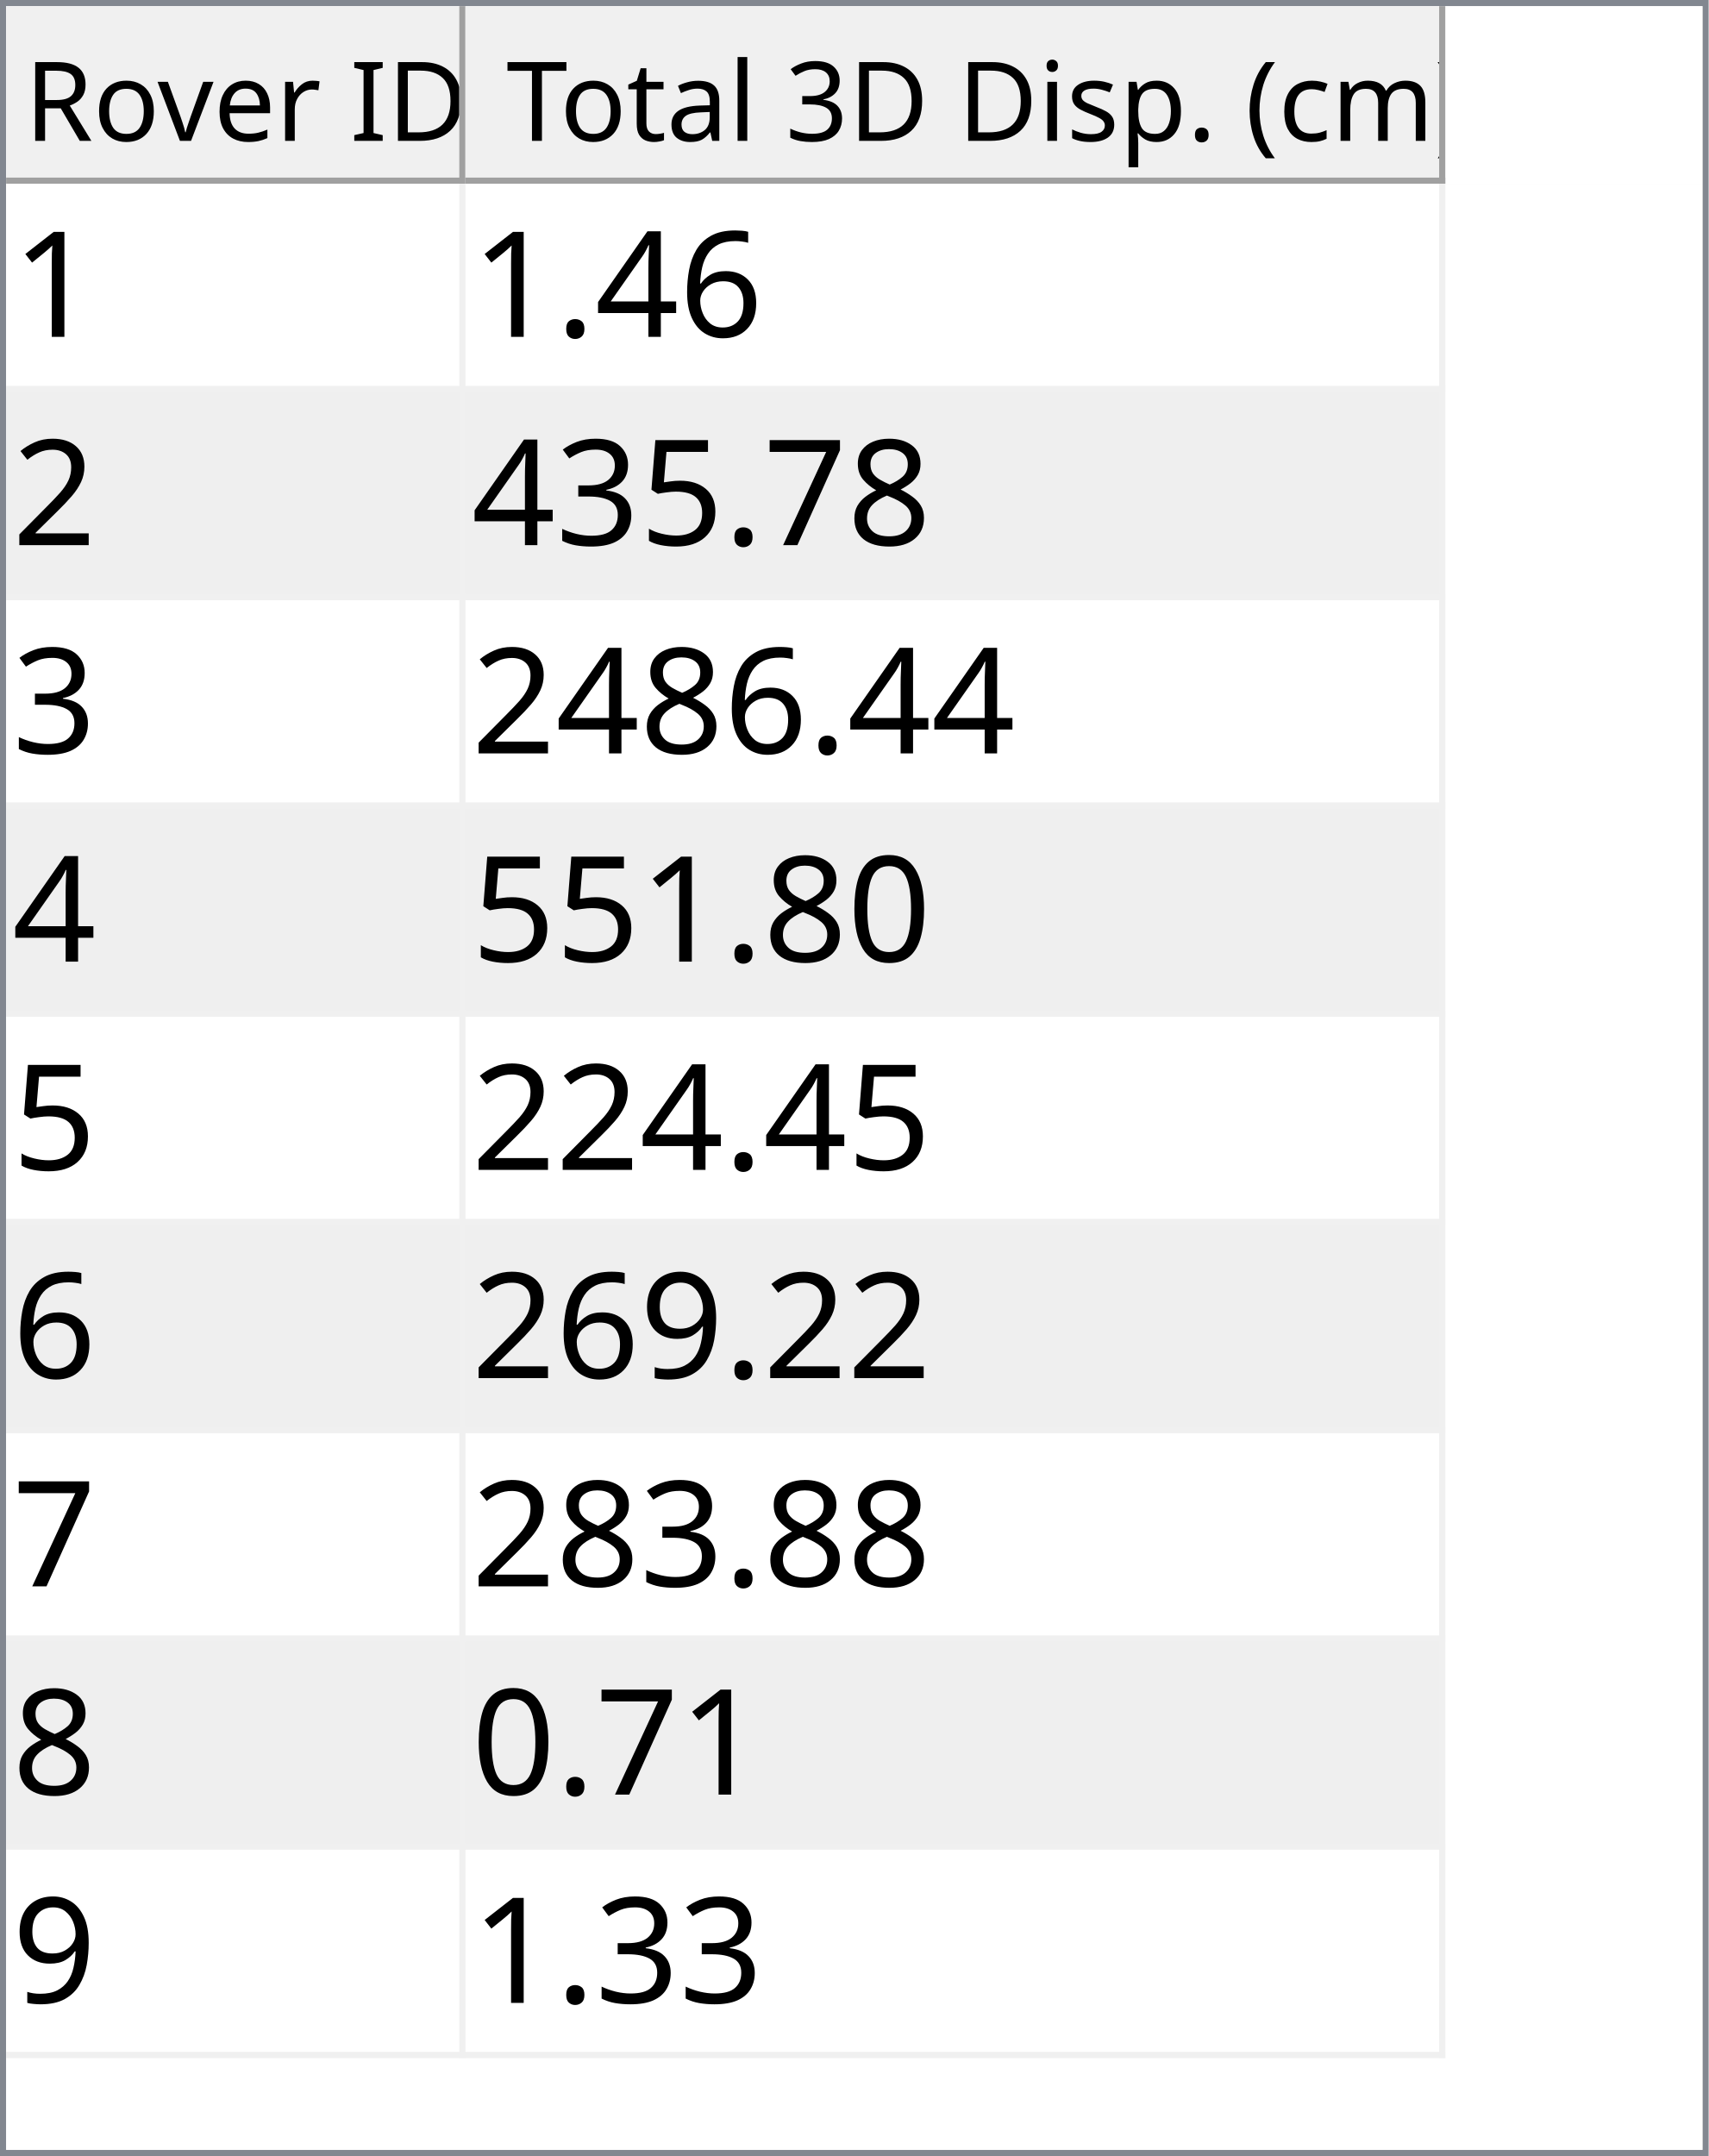
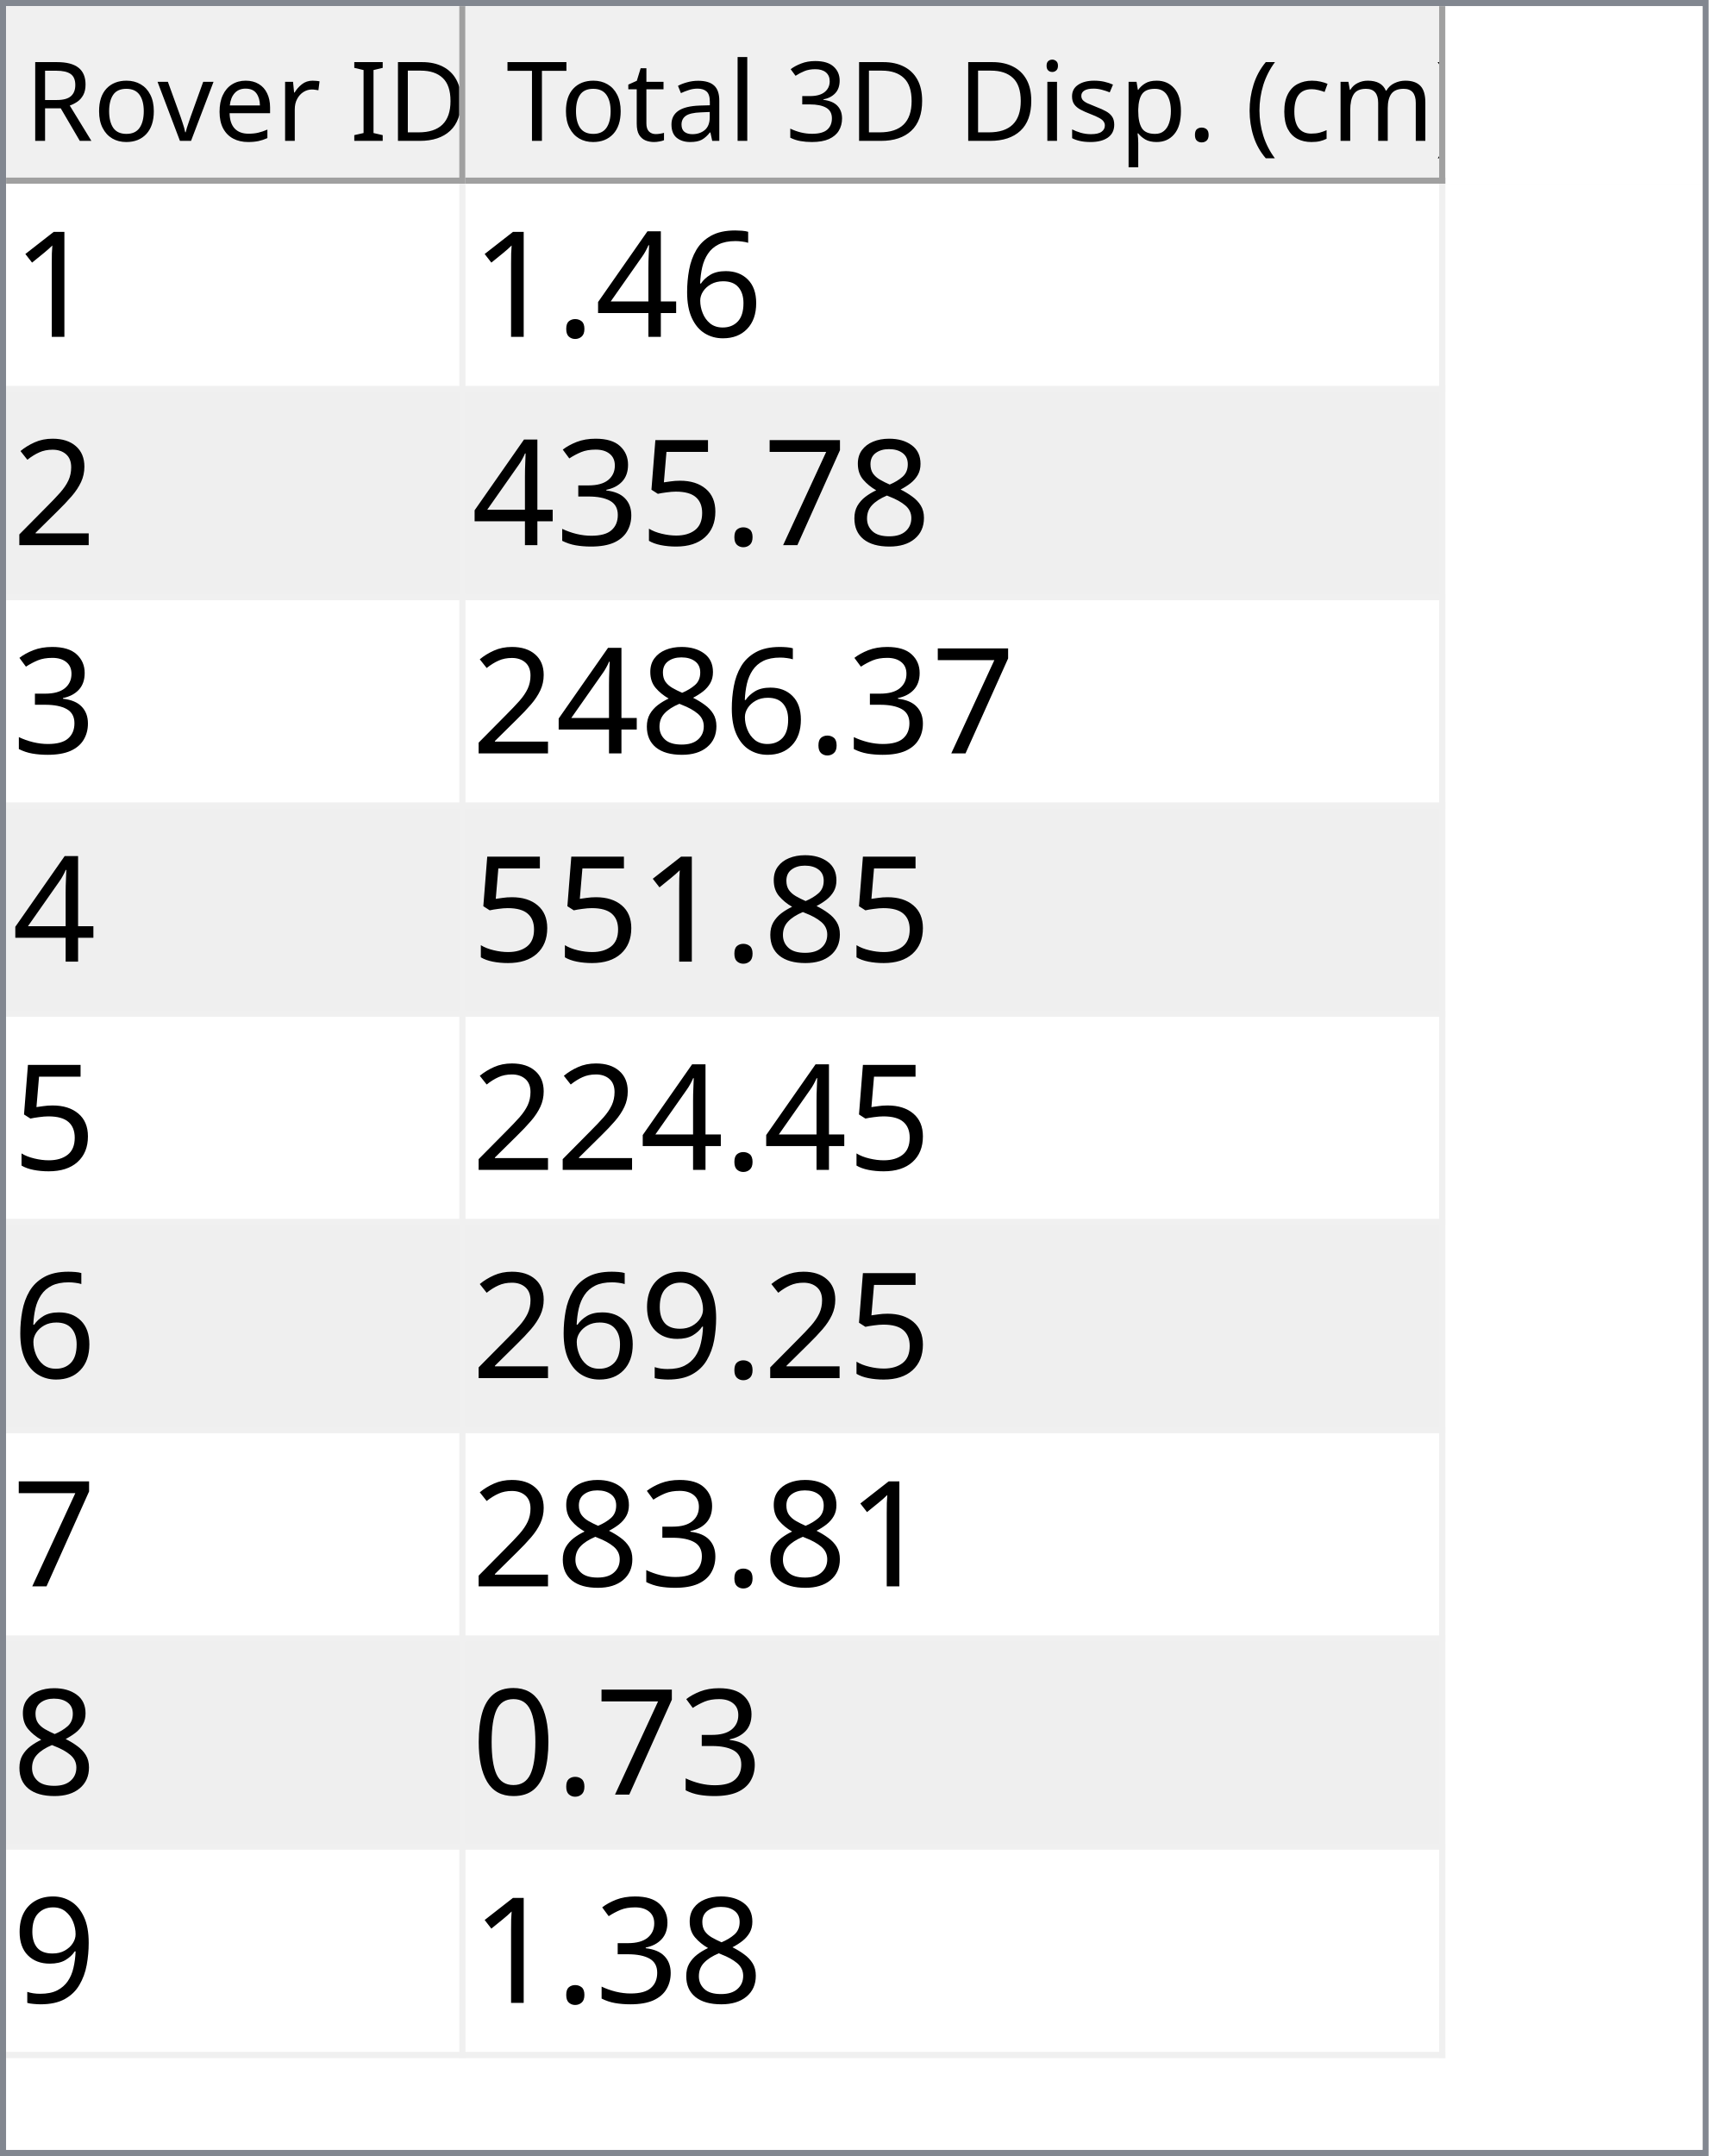
<svg xmlns="http://www.w3.org/2000/svg" style="fill-opacity:1; color-rendering:auto; color-interpolation:auto; text-rendering:auto; stroke:black; stroke-linecap:square; stroke-miterlimit:10; shape-rendering:auto; stroke-opacity:1; fill:black; stroke-dasharray:none; font-weight:normal; stroke-width:1; font-family:'Dialog'; font-style:normal; stroke-linejoin:miter; font-size:12px; stroke-dashoffset:0; image-rendering:auto;" width="279" height="352">
  <defs id="genericDefs" />
  <g>
    <defs id="defs1">
      <clipPath clipPathUnits="userSpaceOnUse" id="clipPath1">
        <path d="M0 0 L279 0 L279 352 L0 352 L0 0 Z" />
      </clipPath>
      <clipPath clipPathUnits="userSpaceOnUse" id="clipPath2">
        <path d="M0 0 L0 352 L279 352 L279 0 Z" />
      </clipPath>
      <clipPath clipPathUnits="userSpaceOnUse" id="clipPath3">
        <path d="M0 0 L0 29 L277 29 L277 0 Z" />
      </clipPath>
      <clipPath clipPathUnits="userSpaceOnUse" id="clipPath4">
        <path d="M0 0 L0 29 L75 29 L75 0 Z" />
      </clipPath>
      <clipPath clipPathUnits="userSpaceOnUse" id="clipPath5">
        <path d="M1 1 L1 28 L74 28 L74 1 Z" />
      </clipPath>
      <clipPath clipPathUnits="userSpaceOnUse" id="clipPath6">
        <path d="M0 0 L0 27 L73 27 L73 0 Z" />
      </clipPath>
      <clipPath clipPathUnits="userSpaceOnUse" id="clipPath7">
        <path d="M-0.5 -0.5 L-0.5 28.5 L74.5 28.5 L74.5 -0.5 Z" />
      </clipPath>
      <clipPath clipPathUnits="userSpaceOnUse" id="clipPath8">
        <path d="M0 0 L0 29 L160 29 L160 0 Z" />
      </clipPath>
      <clipPath clipPathUnits="userSpaceOnUse" id="clipPath9">
        <path d="M1 1 L1 28 L159 28 L159 1 Z" />
      </clipPath>
      <clipPath clipPathUnits="userSpaceOnUse" id="clipPath10">
        <path d="M0 0 L0 27 L158 27 L158 0 Z" />
      </clipPath>
      <clipPath clipPathUnits="userSpaceOnUse" id="clipPath11">
        <path d="M-0.5 -0.5 L-0.5 28.5 L159.5 28.5 L159.5 -0.5 Z" />
      </clipPath>
      <clipPath clipPathUnits="userSpaceOnUse" id="clipPath12">
        <path d="M0 0 L0 321 L277 321 L277 0 Z" />
      </clipPath>
      <clipPath clipPathUnits="userSpaceOnUse" id="clipPath13">
        <path d="M0 0 L0 306 L235 306 L235 0 Z" />
      </clipPath>
      <clipPath clipPathUnits="userSpaceOnUse" id="clipPath14">
        <path d="M-0.5 -0.5 L-0.5 305.5 L234.5 305.5 L234.5 -0.5 Z" />
      </clipPath>
      <clipPath clipPathUnits="userSpaceOnUse" id="clipPath15">
        <path d="M0 0 L0 33 L74 33 L74 0 Z" />
      </clipPath>
      <clipPath clipPathUnits="userSpaceOnUse" id="clipPath16">
        <path d="M0 0 L0 33 L159 33 L159 0 Z" />
      </clipPath>
      <font horiz-adv-x="64.551" id="font1">
        <font-face ascent="107.91" descent="25.098" units-per-em="100" style="font-style:normal; font-family:Segoe UI; font-weight:normal;" />
        <missing-glyph horiz-adv-x="64.551" d="M8.109 0 L8.109 68.266 L56.453 68.266 L56.453 0 L8.109 0 ZM15.328 7.234 L49.219 7.234 L49.219 61.031 L15.328 61.031 L15.328 7.234 Z" />
        <glyph unicode="D" horiz-adv-x="70.117" d="M9.188 0 L9.188 70.016 L28.516 70.016 Q65.531 70.016 65.531 35.891 Q65.531 19.672 55.25 9.836 Q44.969 0 27.734 0 L9.188 0 ZM17.391 62.594 L17.391 7.422 L27.828 7.422 Q41.609 7.422 49.273 14.797 Q56.938 22.172 56.938 35.688 Q56.938 62.594 28.328 62.594 L17.391 62.594 Z" />
        <glyph unicode="I" horiz-adv-x="26.611" d="M17.391 0 L9.188 0 L9.188 70.016 L17.391 70.016 L17.391 0 Z" />
        <glyph unicode=" " horiz-adv-x="27.393" d="" />
        <glyph unicode="r" horiz-adv-x="34.766" d="M34.188 41.891 Q32.078 43.5 28.125 43.5 Q23 43.5 19.555 38.672 Q16.109 33.844 16.109 25.484 L16.109 0 L8.109 0 L8.109 50 L16.109 50 L16.109 39.703 L16.312 39.703 Q18.016 44.969 21.531 47.922 Q25.047 50.875 29.391 50.875 Q32.516 50.875 34.188 50.203 L34.188 41.891 Z" />
        <glyph unicode="e" horiz-adv-x="52.295" d="M48.297 23 L12.984 23 Q13.188 14.656 17.484 10.109 Q21.781 5.562 29.297 5.562 Q37.75 5.562 44.828 11.141 L44.828 3.609 Q38.234 -1.172 27.391 -1.172 Q16.797 -1.172 10.742 5.641 Q4.688 12.453 4.688 24.812 Q4.688 36.469 11.305 43.82 Q17.922 51.172 27.734 51.172 Q37.547 51.172 42.922 44.828 Q48.297 38.484 48.297 27.203 L48.297 23 ZM40.094 29.781 Q40.047 36.719 36.75 40.578 Q33.453 44.438 27.594 44.438 Q21.922 44.438 17.969 40.383 Q14.016 36.328 13.094 29.781 L40.094 29.781 Z" />
        <glyph unicode="v" horiz-adv-x="47.9" d="M47.406 50 L27.484 0 L19.625 0 L0.688 50 L9.469 50 L22.172 13.672 Q23.578 9.672 23.922 6.688 L24.125 6.688 Q24.609 10.453 25.688 13.484 L38.969 50 L47.406 50 Z" />
        <glyph unicode="o" horiz-adv-x="58.594" d="M29 -1.172 Q17.922 -1.172 11.305 5.836 Q4.688 12.844 4.688 24.422 Q4.688 37.016 11.57 44.094 Q18.453 51.172 30.172 51.172 Q41.359 51.172 47.633 44.289 Q53.906 37.406 53.906 25.203 Q53.906 13.234 47.141 6.031 Q40.375 -1.172 29 -1.172 ZM29.594 44.438 Q21.875 44.438 17.383 39.188 Q12.891 33.938 12.891 24.703 Q12.891 15.828 17.43 10.695 Q21.969 5.562 29.594 5.562 Q37.359 5.562 41.531 10.594 Q45.703 15.625 45.703 24.906 Q45.703 34.281 41.531 39.359 Q37.359 44.438 29.594 44.438 Z" />
        <glyph unicode="R" horiz-adv-x="59.814" d="M59.375 0 L49.609 0 L37.891 19.625 Q36.281 22.359 34.766 24.289 Q33.25 26.219 31.664 27.438 Q30.078 28.656 28.25 29.219 Q26.422 29.781 24.125 29.781 L17.391 29.781 L17.391 0 L9.188 0 L9.188 70.016 L30.078 70.016 Q34.672 70.016 38.555 68.867 Q42.438 67.719 45.289 65.375 Q48.141 63.031 49.758 59.547 Q51.375 56.062 51.375 51.375 Q51.375 47.703 50.273 44.656 Q49.172 41.609 47.148 39.211 Q45.125 36.812 42.266 35.133 Q39.406 33.453 35.844 32.516 L35.844 32.328 Q37.594 31.547 38.891 30.547 Q40.188 29.547 41.359 28.18 Q42.531 26.812 43.68 25.078 Q44.828 23.344 46.234 21.047 L59.375 0 ZM17.391 62.594 L17.391 37.203 L28.516 37.203 Q31.594 37.203 34.203 38.133 Q36.812 39.062 38.719 40.797 Q40.625 42.531 41.703 45.047 Q42.781 47.562 42.781 50.688 Q42.781 56.297 39.141 59.445 Q35.5 62.594 28.609 62.594 L17.391 62.594 Z" />
        <glyph unicode=")" horiz-adv-x="30.176" d="M8.297 -15.922 L1.172 -15.922 Q16.406 2.344 16.406 26.812 Q16.406 51.469 1.078 70.016 L8.297 70.016 Q23.531 52.156 23.531 26.703 Q23.531 1.375 8.297 -15.922 Z" />
        <glyph unicode="m" horiz-adv-x="86.133" d="M79.109 0 L71.094 0 L71.094 28.719 Q71.094 37.016 68.531 40.727 Q65.969 44.438 59.906 44.438 Q54.781 44.438 51.195 39.75 Q47.609 35.062 47.609 28.516 L47.609 0 L39.594 0 L39.594 29.688 Q39.594 44.438 28.219 44.438 Q22.953 44.438 19.531 40.016 Q16.109 35.594 16.109 28.516 L16.109 0 L8.109 0 L8.109 50 L16.109 50 L16.109 42.094 L16.312 42.094 Q21.625 51.172 31.844 51.172 Q36.969 51.172 40.773 48.312 Q44.578 45.453 46 40.828 Q51.562 51.172 62.594 51.172 Q79.109 51.172 79.109 30.812 L79.109 0 Z" />
        <glyph unicode="c" horiz-adv-x="46.191" d="M42.188 2.297 Q36.422 -1.172 28.516 -1.172 Q17.828 -1.172 11.258 5.789 Q4.688 12.75 4.688 23.828 Q4.688 36.188 11.766 43.68 Q18.844 51.172 30.672 51.172 Q37.25 51.172 42.281 48.734 L42.281 40.531 Q36.719 44.438 30.375 44.438 Q22.703 44.438 17.797 38.945 Q12.891 33.453 12.891 24.516 Q12.891 15.719 17.508 10.641 Q22.125 5.562 29.891 5.562 Q36.422 5.562 42.188 9.906 L42.188 2.297 Z" />
        <glyph unicode="(" horiz-adv-x="30.176" d="M29.109 -15.922 L21.969 -15.922 Q6.844 1.375 6.844 26.703 Q6.844 52.156 21.969 70.016 L29.203 70.016 Q13.875 51.469 13.875 26.812 Q13.875 2.344 29.109 -15.922 Z" />
        <glyph unicode="." horiz-adv-x="21.68" d="M10.891 -1.078 Q8.641 -1.078 7.055 0.539 Q5.469 2.156 5.469 4.391 Q5.469 6.641 7.055 8.273 Q8.641 9.906 10.891 9.906 Q13.188 9.906 14.797 8.273 Q16.406 6.641 16.406 4.391 Q16.406 2.156 14.797 0.539 Q13.188 -1.078 10.891 -1.078 Z" />
        <glyph unicode="p" horiz-adv-x="58.789" d="M16.312 7.234 L16.109 7.234 L16.109 -23 L8.109 -23 L8.109 50 L16.109 50 L16.109 41.219 L16.312 41.219 Q22.219 51.172 33.594 51.172 Q43.266 51.172 48.688 44.461 Q54.109 37.75 54.109 26.469 Q54.109 13.922 48 6.375 Q41.891 -1.172 31.297 -1.172 Q21.578 -1.172 16.312 7.234 ZM16.109 27.391 L16.109 20.406 Q16.109 14.203 20.141 9.883 Q24.172 5.562 30.375 5.562 Q37.641 5.562 41.773 11.133 Q45.906 16.703 45.906 26.609 Q45.906 34.969 42.047 39.703 Q38.188 44.438 31.594 44.438 Q24.609 44.438 20.359 39.578 Q16.109 34.719 16.109 27.391 Z" />
        <glyph unicode="s" horiz-adv-x="42.432" d="M5.078 1.812 L5.078 10.406 Q11.625 5.562 19.484 5.562 Q30.031 5.562 30.031 12.594 Q30.031 14.594 29.125 15.992 Q28.219 17.391 26.68 18.461 Q25.141 19.531 23.07 20.383 Q21 21.234 18.609 22.172 Q15.281 23.484 12.766 24.828 Q10.25 26.172 8.57 27.859 Q6.891 29.547 6.031 31.695 Q5.172 33.844 5.172 36.719 Q5.172 40.234 6.789 42.945 Q8.406 45.656 11.086 47.484 Q13.766 49.312 17.211 50.242 Q20.656 51.172 24.312 51.172 Q30.812 51.172 35.938 48.922 L35.938 40.828 Q30.422 44.438 23.25 44.438 Q21 44.438 19.195 43.922 Q17.391 43.406 16.094 42.477 Q14.797 41.547 14.086 40.258 Q13.375 38.969 13.375 37.406 Q13.375 35.453 14.086 34.133 Q14.797 32.812 16.164 31.789 Q17.531 30.766 19.484 29.938 Q21.438 29.109 23.922 28.125 Q27.25 26.859 29.883 25.516 Q32.516 24.172 34.375 22.484 Q36.234 20.797 37.234 18.602 Q38.234 16.406 38.234 13.375 Q38.234 9.672 36.602 6.938 Q34.969 4.203 32.234 2.398 Q29.5 0.594 25.93 -0.289 Q22.359 -1.172 18.453 -1.172 Q10.75 -1.172 5.078 1.812 Z" />
        <glyph unicode="i" horiz-adv-x="24.219" d="M12.203 62.703 Q10.062 62.703 8.547 64.164 Q7.031 65.625 7.031 67.875 Q7.031 70.125 8.547 71.609 Q10.062 73.094 12.203 73.094 Q14.406 73.094 15.945 71.609 Q17.484 70.125 17.484 67.875 Q17.484 65.719 15.945 64.211 Q14.406 62.703 12.203 62.703 ZM16.109 0 L8.109 0 L8.109 50 L16.109 50 L16.109 0 Z" />
        <glyph unicode="3" horiz-adv-x="53.906" d="M46.531 19.828 Q46.531 15.094 44.75 11.211 Q42.969 7.328 39.719 4.57 Q36.469 1.812 31.93 0.297 Q27.391 -1.219 21.922 -1.219 Q11.922 -1.219 6 2.594 L6 11.188 Q13.094 5.609 22.219 5.609 Q25.875 5.609 28.828 6.539 Q31.781 7.469 33.906 9.227 Q36.031 10.984 37.18 13.477 Q38.328 15.969 38.328 19.094 Q38.328 32.812 18.797 32.812 L12.984 32.812 L12.984 39.594 L18.5 39.594 Q35.797 39.594 35.797 52.484 Q35.797 64.406 22.609 64.406 Q15.188 64.406 8.688 59.422 L8.688 67.188 Q15.375 71.188 24.609 71.188 Q29 71.188 32.57 69.969 Q36.141 68.75 38.68 66.555 Q41.219 64.359 42.609 61.281 Q44 58.203 44 54.5 Q44 40.672 30.031 36.719 L30.031 36.531 Q33.594 36.141 36.625 34.797 Q39.656 33.453 41.852 31.305 Q44.047 29.156 45.289 26.25 Q46.531 23.344 46.531 19.828 Z" />
        <glyph unicode="l" horiz-adv-x="24.219" d="M16.109 0 L8.109 0 L8.109 74.031 L16.109 74.031 L16.109 0 Z" />
        <glyph unicode="a" horiz-adv-x="50.879" d="M43.891 0 L35.891 0 L35.891 7.812 L35.688 7.812 Q30.469 -1.172 20.312 -1.172 Q12.844 -1.172 8.617 2.781 Q4.391 6.734 4.391 13.281 Q4.391 27.297 20.906 29.594 L35.891 31.688 Q35.891 44.438 25.594 44.438 Q16.547 44.438 9.281 38.281 L9.281 46.484 Q16.656 51.172 26.266 51.172 Q43.891 51.172 43.891 32.516 L43.891 0 ZM35.891 25.297 L23.828 23.641 Q18.266 22.859 15.43 20.875 Q12.594 18.891 12.594 13.875 Q12.594 10.203 15.211 7.883 Q17.828 5.562 22.172 5.562 Q28.125 5.562 32.008 9.742 Q35.891 13.922 35.891 20.312 L35.891 25.297 Z" />
        <glyph unicode="t" horiz-adv-x="33.887" d="M31.297 0.484 Q28.469 -1.078 23.828 -1.078 Q10.688 -1.078 10.688 13.578 L10.688 43.172 L2.094 43.172 L2.094 50 L10.688 50 L10.688 62.203 L18.703 64.797 L18.703 50 L31.297 50 L31.297 43.172 L18.703 43.172 L18.703 14.984 Q18.703 9.969 20.414 7.82 Q22.125 5.672 26.078 5.672 Q29.109 5.672 31.297 7.328 L31.297 0.484 Z" />
        <glyph unicode="T" horiz-adv-x="52.393" d="M50.594 62.594 L30.375 62.594 L30.375 0 L22.172 0 L22.172 62.594 L2 62.594 L2 70.016 L50.594 70.016 L50.594 62.594 Z" />
      </font>
      <font horiz-adv-x="75.0" id="font2">
        <font-face ascent="100.537" descent="21.973" units-per-em="100" style="font-style:normal; font-family:sans-serif; font-weight:normal;" />
        <missing-glyph horiz-adv-x="75.0" d="M12.5 0 L12.5 62.5 L62.5 62.5 L62.5 0 L12.5 0 ZM14.062 1.562 L60.938 1.562 L60.938 60.938 L14.062 60.938 L14.062 1.562 Z" />
        <glyph unicode="1" horiz-adv-x="55.615" d="M37.25 0 L28.469 0 L28.469 56 Q25.297 52.984 20.141 49.953 Q14.984 46.922 10.891 45.406 L10.891 53.906 Q18.266 57.375 23.781 62.305 Q29.297 67.234 31.594 71.875 L37.25 71.875 L37.25 0 Z" />
        <glyph unicode="6" horiz-adv-x="55.615" d="M49.75 54.047 L41.016 53.375 Q39.844 58.547 37.703 60.891 Q34.125 64.656 28.906 64.656 Q24.703 64.656 21.531 62.312 Q17.391 59.281 14.992 53.469 Q12.594 47.656 12.5 36.922 Q15.672 41.75 20.266 44.094 Q24.859 46.438 29.891 46.438 Q38.672 46.438 44.852 39.969 Q51.031 33.5 51.031 23.25 Q51.031 16.5 48.125 10.719 Q45.219 4.938 40.141 1.859 Q35.062 -1.219 28.609 -1.219 Q17.625 -1.219 10.695 6.859 Q3.766 14.938 3.766 33.5 Q3.766 54.25 11.422 63.672 Q18.109 71.875 29.438 71.875 Q37.891 71.875 43.289 67.141 Q48.688 62.406 49.75 54.047 ZM13.875 23.188 Q13.875 18.656 15.797 14.508 Q17.719 10.359 21.188 8.18 Q24.656 6 28.469 6 Q34.031 6 38.039 10.492 Q42.047 14.984 42.047 22.703 Q42.047 30.125 38.086 34.398 Q34.125 38.672 28.125 38.672 Q22.172 38.672 18.023 34.398 Q13.875 30.125 13.875 23.188 Z" />
        <glyph unicode="4" horiz-adv-x="55.615" d="M32.328 0 L32.328 17.141 L1.266 17.141 L1.266 25.203 L33.938 71.578 L41.109 71.578 L41.109 25.203 L50.781 25.203 L50.781 17.141 L41.109 17.141 L41.109 0 L32.328 0 ZM32.328 25.203 L32.328 57.469 L9.906 25.203 L32.328 25.203 Z" />
        <glyph unicode="." horiz-adv-x="27.783" d="M9.078 0 L9.078 10.016 L19.094 10.016 L19.094 0 L9.078 0 Z" />
        <glyph unicode="2" horiz-adv-x="55.615" d="M50.344 8.453 L50.344 0 L3.031 0 Q2.938 3.172 4.047 6.109 Q5.859 10.938 9.836 15.625 Q13.812 20.312 21.344 26.469 Q33.016 36.031 37.117 41.625 Q41.219 47.219 41.219 52.203 Q41.219 57.422 37.477 61.008 Q33.734 64.594 27.734 64.594 Q21.391 64.594 17.578 60.789 Q13.766 56.984 13.719 50.25 L4.688 51.172 Q5.609 61.281 11.664 66.578 Q17.719 71.875 27.938 71.875 Q38.234 71.875 44.242 66.164 Q50.25 60.453 50.25 52 Q50.25 47.703 48.492 43.555 Q46.734 39.406 42.656 34.812 Q38.578 30.219 29.109 22.219 Q21.188 15.578 18.945 13.211 Q16.703 10.844 15.234 8.453 L50.344 8.453 Z" />
        <glyph unicode="8" horiz-adv-x="55.615" d="M17.672 38.812 Q12.203 40.828 9.57 44.539 Q6.938 48.25 6.938 53.422 Q6.938 61.234 12.555 66.555 Q18.172 71.875 27.484 71.875 Q36.859 71.875 42.578 66.43 Q48.297 60.984 48.297 53.172 Q48.297 48.188 45.68 44.508 Q43.062 40.828 37.75 38.812 Q44.344 36.672 47.781 31.883 Q51.219 27.094 51.219 20.453 Q51.219 11.281 44.727 5.031 Q38.234 -1.219 27.641 -1.219 Q17.047 -1.219 10.547 5.055 Q4.047 11.328 4.047 20.703 Q4.047 27.688 7.594 32.398 Q11.141 37.109 17.672 38.812 ZM15.922 53.719 Q15.922 48.641 19.195 45.414 Q22.469 42.188 27.688 42.188 Q32.766 42.188 36.016 45.383 Q39.266 48.578 39.266 53.219 Q39.266 58.062 35.914 61.359 Q32.562 64.656 27.594 64.656 Q22.562 64.656 19.242 61.43 Q15.922 58.203 15.922 53.719 ZM13.094 20.656 Q13.094 16.891 14.875 13.375 Q16.656 9.859 20.172 7.93 Q23.688 6 27.734 6 Q34.031 6 38.133 10.055 Q42.234 14.109 42.234 20.359 Q42.234 26.703 38.016 30.859 Q33.797 35.016 27.438 35.016 Q21.234 35.016 17.164 30.914 Q13.094 26.812 13.094 20.656 Z" />
        <glyph unicode="7" horiz-adv-x="55.615" d="M4.734 62.203 L4.734 70.656 L51.078 70.656 L51.078 63.812 Q44.234 56.547 37.523 44.484 Q30.812 32.422 27.156 19.672 Q24.516 10.688 23.781 0 L14.75 0 Q14.891 8.453 18.062 20.414 Q21.234 32.375 27.172 43.484 Q33.109 54.594 39.797 62.203 L4.734 62.203 Z" />
        <glyph unicode="5" horiz-adv-x="55.615" d="M4.156 18.75 L13.375 19.531 Q14.406 12.797 18.141 9.398 Q21.875 6 27.156 6 Q33.5 6 37.891 10.789 Q42.281 15.578 42.281 23.484 Q42.281 31 38.062 35.352 Q33.844 39.703 27 39.703 Q22.75 39.703 19.336 37.773 Q15.922 35.844 13.969 32.766 L5.719 33.844 L12.641 70.609 L48.25 70.609 L48.25 62.203 L19.672 62.203 L15.828 42.969 Q22.266 47.469 29.344 47.469 Q38.719 47.469 45.164 40.969 Q51.609 34.469 51.609 24.266 Q51.609 14.547 45.953 7.469 Q39.062 -1.219 27.156 -1.219 Q17.391 -1.219 11.211 4.25 Q5.031 9.719 4.156 18.75 Z" />
        <glyph unicode="3" horiz-adv-x="55.615" d="M4.203 18.891 L12.984 20.062 Q14.5 12.594 18.141 9.297 Q21.781 6 27 6 Q33.203 6 37.477 10.297 Q41.75 14.594 41.75 20.953 Q41.75 27 37.797 30.93 Q33.844 34.859 27.734 34.859 Q25.25 34.859 21.531 33.891 L22.516 41.609 Q23.391 41.5 23.922 41.5 Q29.547 41.5 34.039 44.43 Q38.531 47.359 38.531 53.469 Q38.531 58.297 35.258 61.477 Q31.984 64.656 26.812 64.656 Q21.688 64.656 18.266 61.43 Q14.844 58.203 13.875 51.766 L5.078 53.328 Q6.688 62.156 12.398 67.016 Q18.109 71.875 26.609 71.875 Q32.469 71.875 37.398 69.359 Q42.328 66.844 44.945 62.5 Q47.562 58.156 47.562 53.266 Q47.562 48.641 45.07 44.828 Q42.578 41.016 37.703 38.766 Q44.047 37.312 47.562 32.695 Q51.078 28.078 51.078 21.141 Q51.078 11.766 44.242 5.25 Q37.406 -1.266 26.953 -1.266 Q17.531 -1.266 11.305 4.352 Q5.078 9.969 4.203 18.891 Z" />
+         <glyph unicode="9" horiz-adv-x="55.615" d="M5.469 16.547 L13.922 17.328 Q14.984 11.375 18.016 8.688 Q21.047 6 25.781 6 Q29.828 6 32.883 7.859 Q35.938 9.719 37.891 12.82 Q39.844 15.922 41.164 21.195 Q42.484 26.469 42.484 31.938 Q42.484 32.516 42.438 33.688 Q39.797 29.5 35.234 26.883 Q30.672 24.266 25.344 24.266 Q16.453 24.266 10.305 30.711 Q4.156 37.156 4.156 47.703 Q4.156 58.594 10.578 65.234 Q17 71.875 26.656 71.875 Q33.641 71.875 39.43 68.117 Q45.219 64.359 48.219 57.398 Q51.219 50.438 51.219 37.25 Q51.219 23.531 48.242 15.406 Q45.266 7.281 39.383 3.031 Q33.5 -1.219 25.594 -1.219 Q17.188 -1.219 11.867 3.445 Q6.547 8.109 5.469 16.547 ZM41.453 48.141 Q41.453 55.719 37.43 60.156 Q33.406 64.594 27.734 64.594 Q21.875 64.594 17.531 59.812 Q13.188 55.031 13.188 47.406 Q13.188 40.578 17.312 36.305 Q21.438 32.031 27.484 32.031 Q33.594 32.031 37.523 36.305 Q41.453 40.578 41.453 48.141 Z" />
        <glyph unicode="0" horiz-adv-x="55.615" d="M4.156 35.297 Q4.156 48 6.766 55.742 Q9.375 63.484 14.523 67.68 Q19.672 71.875 27.484 71.875 Q33.25 71.875 37.594 69.555 Q41.938 67.234 44.773 62.867 Q47.609 58.5 49.219 52.227 Q50.828 45.953 50.828 35.297 Q50.828 22.703 48.242 14.969 Q45.656 7.234 40.508 3.008 Q35.359 -1.219 27.484 -1.219 Q17.141 -1.219 11.234 6.203 Q4.156 15.141 4.156 35.297 ZM13.188 35.297 Q13.188 17.672 17.312 11.836 Q21.438 6 27.484 6 Q33.547 6 37.672 11.859 Q41.797 17.719 41.797 35.297 Q41.797 52.984 37.672 58.789 Q33.547 64.594 27.391 64.594 Q21.344 64.594 17.719 59.469 Q13.188 52.938 13.188 35.297 Z" />
-         <glyph unicode="9" horiz-adv-x="55.615" d="M5.469 16.547 L13.922 17.328 Q14.984 11.375 18.016 8.688 Q21.047 6 25.781 6 Q29.828 6 32.883 7.859 Q35.938 9.719 37.891 12.82 Q39.844 15.922 41.164 21.195 Q42.484 26.469 42.484 31.938 Q42.484 32.516 42.438 33.688 Q39.797 29.5 35.234 26.883 Q30.672 24.266 25.344 24.266 Q16.453 24.266 10.305 30.711 Q4.156 37.156 4.156 47.703 Q4.156 58.594 10.578 65.234 Q17 71.875 26.656 71.875 Q33.641 71.875 39.43 68.117 Q45.219 64.359 48.219 57.398 Q51.219 50.438 51.219 37.25 Q51.219 23.531 48.242 15.406 Q45.266 7.281 39.383 3.031 Q33.5 -1.219 25.594 -1.219 Q17.188 -1.219 11.867 3.445 Q6.547 8.109 5.469 16.547 ZM41.453 48.141 Q41.453 55.719 37.43 60.156 Q33.406 64.594 27.734 64.594 Q21.875 64.594 17.531 59.812 Q13.188 55.031 13.188 47.406 Q13.188 40.578 17.312 36.305 Q21.438 32.031 27.484 32.031 Q33.594 32.031 37.523 36.305 Q41.453 40.578 41.453 48.141 Z" />
      </font>
    </defs>
    <g style="fill:white; stroke:white;">
      <rect x="0" y="0" width="279" style="clip-path:url(#clipPath1); stroke:none;" height="352" />
    </g>
    <g style="fill:white; text-rendering:optimizeSpeed; color-rendering:optimizeSpeed; image-rendering:optimizeSpeed; shape-rendering:crispEdges; stroke:white; color-interpolation:sRGB;">
      <rect x="0" width="279" height="352" y="0" style="stroke:none;" />
      <path style="stroke:none;" d="M0 353 L279 353 L279 0 L0 0 Z" />
    </g>
    <g style="fill:rgb(240,240,240); font-size:18px; font-family:'Segoe UI'; stroke:rgb(240,240,240);">
      <rect x="0" y="0" width="279" style="clip-path:url(#clipPath2); stroke:none;" height="352" />
    </g>
    <g style="fill:rgb(130,135,144); font-size:18px; font-family:'Segoe UI'; stroke:rgb(130,135,144);">
      <path d="M0 0 L279 0 L279 352 L0 352 L0 0 ZM1 1 L278 1 L278 351 L1 351 L1 1 Z" style="fill-rule:evenodd; clip-path:url(#clipPath2); stroke:none;" />
    </g>
    <g style="fill:white; font-size:18px; font-family:'Segoe UI'; stroke:white;" transform="translate(1,1)">
      <rect x="0" y="0" width="277" style="clip-path:url(#clipPath3); stroke:none;" height="29" />
    </g>
    <g style="fill:rgb(240,240,240); font-size:18px; font-family:'Segoe UI'; stroke:rgb(240,240,240);" transform="translate(1,1)">
      <rect x="0" y="0" width="75" style="clip-path:url(#clipPath4); stroke:none;" height="29" />
    </g>
    <g style="font-family:'Segoe UI'; font-size:18px;" transform="translate(2,2)">
      <text x="2" xml:space="preserve" y="21" style="clip-path:url(#clipPath6); stroke:none;">Rover ID</text>
    </g>
    <g transform="translate(1.5,1.5)" style="fill:rgb(160,160,160); font-size:18px; font-family:'Segoe UI'; stroke:rgb(160,160,160); stroke-linejoin:bevel;">
      <line x1="74" x2="74" y1="0" style="fill:none; clip-path:url(#clipPath7);" y2="28" />
    </g>
    <g transform="matrix(1,0,0,1,1,1) translate(0.5,0.5)" style="fill:rgb(160,160,160); font-size:18px; font-family:'Segoe UI'; stroke:rgb(160,160,160); stroke-linejoin:bevel;">
      <line x1="0" x2="74" y1="28" style="fill:none; clip-path:url(#clipPath7);" y2="28" />
    </g>
    <g style="fill:rgb(240,240,240); font-size:18px; font-family:'Segoe UI'; stroke:rgb(240,240,240);" transform="translate(76,1)">
      <rect x="0" y="0" width="160" style="clip-path:url(#clipPath8); stroke:none;" height="29" />
    </g>
    <g style="font-family:'Segoe UI'; font-size:18px;" transform="translate(77,2)">
      <text x="1" xml:space="preserve" y="21" style="clip-path:url(#clipPath10); stroke:none;"> Total 3D Disp. (cm)</text>
    </g>
    <g transform="translate(76.5,1.5)" style="fill:rgb(160,160,160); font-size:18px; font-family:'Segoe UI'; stroke:rgb(160,160,160); stroke-linejoin:bevel;">
      <line x1="159" x2="159" y1="0" style="fill:none; clip-path:url(#clipPath11);" y2="28" />
    </g>
    <g transform="matrix(1,0,0,1,76,1) translate(0.5,0.5)" style="fill:rgb(160,160,160); font-size:18px; font-family:'Segoe UI'; stroke:rgb(160,160,160); stroke-linejoin:bevel;">
      <line x1="0" x2="159" y1="28" style="fill:none; clip-path:url(#clipPath11);" y2="28" />
    </g>
    <g style="fill:white; font-size:18px; font-family:'Segoe UI'; stroke:white;" transform="translate(1,30)">
      <rect x="0" y="0" width="277" style="clip-path:url(#clipPath12); stroke:none;" height="321" />
    </g>
    <g style="fill:rgb(240,240,240); font-size:24px; font-family:sans-serif; stroke:rgb(240,240,240);" transform="translate(1,30)">
      <rect x="0" y="0" width="235" style="clip-path:url(#clipPath13); stroke:none;" height="306" />
      <line transform="translate(0.5,0.5)" x1="0" x2="234" y1="33" style="clip-path:url(#clipPath14); fill:none; stroke-linejoin:bevel;" y2="33" />
    </g>
    <g transform="matrix(1,0,0,1,1,30) translate(0.5,0.5)" style="fill:rgb(240,240,240); font-size:24px; font-family:sans-serif; stroke:rgb(240,240,240); stroke-linejoin:bevel;">
      <line x1="0" x2="234" y1="67" style="fill:none; clip-path:url(#clipPath14);" y2="67" />
    </g>
    <g transform="matrix(1,0,0,1,1,30) translate(0.5,0.5)" style="fill:rgb(240,240,240); font-size:24px; font-family:sans-serif; stroke:rgb(240,240,240); stroke-linejoin:bevel;">
      <line x1="0" x2="234" y1="101" style="fill:none; clip-path:url(#clipPath14);" y2="101" />
    </g>
    <g transform="matrix(1,0,0,1,1,30) translate(0.5,0.5)" style="fill:rgb(240,240,240); font-size:24px; font-family:sans-serif; stroke:rgb(240,240,240); stroke-linejoin:bevel;">
      <line x1="0" x2="234" y1="135" style="fill:none; clip-path:url(#clipPath14);" y2="135" />
    </g>
    <g transform="matrix(1,0,0,1,1,30) translate(0.5,0.5)" style="fill:rgb(240,240,240); font-size:24px; font-family:sans-serif; stroke:rgb(240,240,240); stroke-linejoin:bevel;">
      <line x1="0" x2="234" y1="169" style="fill:none; clip-path:url(#clipPath14);" y2="169" />
    </g>
    <g transform="matrix(1,0,0,1,1,30) translate(0.5,0.5)" style="fill:rgb(240,240,240); font-size:24px; font-family:sans-serif; stroke:rgb(240,240,240); stroke-linejoin:bevel;">
      <line x1="0" x2="234" y1="203" style="fill:none; clip-path:url(#clipPath14);" y2="203" />
    </g>
    <g transform="matrix(1,0,0,1,1,30) translate(0.5,0.5)" style="fill:rgb(240,240,240); font-size:24px; font-family:sans-serif; stroke:rgb(240,240,240); stroke-linejoin:bevel;">
      <line x1="0" x2="234" y1="237" style="fill:none; clip-path:url(#clipPath14);" y2="237" />
    </g>
    <g transform="matrix(1,0,0,1,1,30) translate(0.5,0.5)" style="fill:rgb(240,240,240); font-size:24px; font-family:sans-serif; stroke:rgb(240,240,240); stroke-linejoin:bevel;">
      <line x1="0" x2="234" y1="271" style="fill:none; clip-path:url(#clipPath14);" y2="271" />
    </g>
    <g transform="matrix(1,0,0,1,1,30) translate(0.5,0.5)" style="fill:rgb(240,240,240); font-size:24px; font-family:sans-serif; stroke:rgb(240,240,240); stroke-linejoin:bevel;">
      <line x1="0" x2="234" y1="305" style="fill:none; clip-path:url(#clipPath14);" y2="305" />
    </g>
    <g transform="matrix(1,0,0,1,1,30) translate(0.5,0.5)" style="fill:rgb(240,240,240); font-size:24px; font-family:sans-serif; stroke:rgb(240,240,240); stroke-linejoin:bevel;">
      <line x1="74" x2="74" y1="0" style="fill:none; clip-path:url(#clipPath14);" y2="305" />
    </g>
    <g transform="matrix(1,0,0,1,1,30) translate(0.5,0.5)" style="fill:rgb(240,240,240); font-size:24px; font-family:sans-serif; stroke:rgb(240,240,240); stroke-linejoin:bevel;">
      <line x1="234" x2="234" y1="0" style="fill:none; clip-path:url(#clipPath14);" y2="305" />
    </g>
    <g style="fill:white; font-size:24px; font-family:sans-serif; stroke:white;" transform="matrix(1,0,0,1,1,30)">
      <rect x="0" y="0" width="74" style="clip-path:url(#clipPath15); stroke:none;" height="33" />
      <text x="1" y="25" style="fill:black; clip-path:url(#clipPath15); stroke:none;" xml:space="preserve">1</text>
    </g>
    <g style="fill:white; font-size:24px; font-family:sans-serif; stroke:white;" transform="matrix(1,0,0,1,1,30) translate(75,0)">
      <rect x="0" y="0" width="159" style="clip-path:url(#clipPath16); stroke:none;" height="33" />
      <text x="1" y="25" style="fill:black; clip-path:url(#clipPath16); stroke:none;" xml:space="preserve">1.46</text>
    </g>
    <g style="fill:rgb(239,239,239); font-size:24px; font-family:sans-serif; stroke:rgb(239,239,239);" transform="matrix(1,0,0,1,1,30) translate(0,34)">
      <rect x="0" y="0" width="74" style="clip-path:url(#clipPath15); stroke:none;" height="33" />
      <text x="1" y="25" style="fill:black; clip-path:url(#clipPath15); stroke:none;" xml:space="preserve">2</text>
    </g>
    <g style="fill:rgb(239,239,239); font-size:24px; font-family:sans-serif; stroke:rgb(239,239,239);" transform="matrix(1,0,0,1,1,30) translate(75,34)">
      <rect x="0" y="0" width="159" style="clip-path:url(#clipPath16); stroke:none;" height="33" />
      <text x="1" y="25" style="fill:black; clip-path:url(#clipPath16); stroke:none;" xml:space="preserve">435.78</text>
    </g>
    <g style="fill:white; font-size:24px; font-family:sans-serif; stroke:white;" transform="matrix(1,0,0,1,1,30) translate(0,68)">
      <rect x="0" y="0" width="74" style="clip-path:url(#clipPath15); stroke:none;" height="33" />
      <text x="1" y="25" style="fill:black; clip-path:url(#clipPath15); stroke:none;" xml:space="preserve">3</text>
    </g>
    <g style="fill:white; font-size:24px; font-family:sans-serif; stroke:white;" transform="matrix(1,0,0,1,1,30) translate(75,68)">
      <rect x="0" y="0" width="159" style="clip-path:url(#clipPath16); stroke:none;" height="33" />
-       <text x="1" y="25" style="fill:black; clip-path:url(#clipPath16); stroke:none;" xml:space="preserve">2486.44</text>
+       <text x="1" y="25" style="fill:black; clip-path:url(#clipPath16); stroke:none;" xml:space="preserve">2486.37</text>
    </g>
    <g style="fill:rgb(239,239,239); font-size:24px; font-family:sans-serif; stroke:rgb(239,239,239);" transform="matrix(1,0,0,1,1,30) translate(0,102)">
      <rect x="0" y="0" width="74" style="clip-path:url(#clipPath15); stroke:none;" height="33" />
      <text x="1" y="25" style="fill:black; clip-path:url(#clipPath15); stroke:none;" xml:space="preserve">4</text>
    </g>
    <g style="fill:rgb(239,239,239); font-size:24px; font-family:sans-serif; stroke:rgb(239,239,239);" transform="matrix(1,0,0,1,1,30) translate(75,102)">
      <rect x="0" y="0" width="159" style="clip-path:url(#clipPath16); stroke:none;" height="33" />
-       <text x="1" y="25" style="fill:black; clip-path:url(#clipPath16); stroke:none;" xml:space="preserve">551.80</text>
+       <text x="1" y="25" style="fill:black; clip-path:url(#clipPath16); stroke:none;" xml:space="preserve">551.85</text>
    </g>
    <g style="fill:white; font-size:24px; font-family:sans-serif; stroke:white;" transform="matrix(1,0,0,1,1,30) translate(0,136)">
      <rect x="0" y="0" width="74" style="clip-path:url(#clipPath15); stroke:none;" height="33" />
      <text x="1" y="25" style="fill:black; clip-path:url(#clipPath15); stroke:none;" xml:space="preserve">5</text>
    </g>
    <g style="fill:white; font-size:24px; font-family:sans-serif; stroke:white;" transform="matrix(1,0,0,1,1,30) translate(75,136)">
      <rect x="0" y="0" width="159" style="clip-path:url(#clipPath16); stroke:none;" height="33" />
      <text x="1" y="25" style="fill:black; clip-path:url(#clipPath16); stroke:none;" xml:space="preserve">224.45</text>
    </g>
    <g style="fill:rgb(239,239,239); font-size:24px; font-family:sans-serif; stroke:rgb(239,239,239);" transform="matrix(1,0,0,1,1,30) translate(0,170)">
      <rect x="0" y="0" width="74" style="clip-path:url(#clipPath15); stroke:none;" height="33" />
      <text x="1" y="25" style="fill:black; clip-path:url(#clipPath15); stroke:none;" xml:space="preserve">6</text>
    </g>
    <g style="fill:rgb(239,239,239); font-size:24px; font-family:sans-serif; stroke:rgb(239,239,239);" transform="matrix(1,0,0,1,1,30) translate(75,170)">
      <rect x="0" y="0" width="159" style="clip-path:url(#clipPath16); stroke:none;" height="33" />
-       <text x="1" y="25" style="fill:black; clip-path:url(#clipPath16); stroke:none;" xml:space="preserve">269.22</text>
+       <text x="1" y="25" style="fill:black; clip-path:url(#clipPath16); stroke:none;" xml:space="preserve">269.25</text>
    </g>
    <g style="fill:white; font-size:24px; font-family:sans-serif; stroke:white;" transform="matrix(1,0,0,1,1,30) translate(0,204)">
      <rect x="0" y="0" width="74" style="clip-path:url(#clipPath15); stroke:none;" height="33" />
      <text x="1" y="25" style="fill:black; clip-path:url(#clipPath15); stroke:none;" xml:space="preserve">7</text>
    </g>
    <g style="fill:white; font-size:24px; font-family:sans-serif; stroke:white;" transform="matrix(1,0,0,1,1,30) translate(75,204)">
      <rect x="0" y="0" width="159" style="clip-path:url(#clipPath16); stroke:none;" height="33" />
-       <text x="1" y="25" style="fill:black; clip-path:url(#clipPath16); stroke:none;" xml:space="preserve">283.88</text>
+       <text x="1" y="25" style="fill:black; clip-path:url(#clipPath16); stroke:none;" xml:space="preserve">283.81</text>
    </g>
    <g style="fill:rgb(239,239,239); font-size:24px; font-family:sans-serif; stroke:rgb(239,239,239);" transform="matrix(1,0,0,1,1,30) translate(0,238)">
      <rect x="0" y="0" width="74" style="clip-path:url(#clipPath15); stroke:none;" height="33" />
      <text x="1" y="25" style="fill:black; clip-path:url(#clipPath15); stroke:none;" xml:space="preserve">8</text>
    </g>
    <g style="fill:rgb(239,239,239); font-size:24px; font-family:sans-serif; stroke:rgb(239,239,239);" transform="matrix(1,0,0,1,1,30) translate(75,238)">
      <rect x="0" y="0" width="159" style="clip-path:url(#clipPath16); stroke:none;" height="33" />
-       <text x="1" y="25" style="fill:black; clip-path:url(#clipPath16); stroke:none;" xml:space="preserve">0.71</text>
+       <text x="1" y="25" style="fill:black; clip-path:url(#clipPath16); stroke:none;" xml:space="preserve">0.73</text>
    </g>
    <g style="fill:white; font-size:24px; font-family:sans-serif; stroke:white;" transform="matrix(1,0,0,1,1,30) translate(0,272)">
      <rect x="0" y="0" width="74" style="clip-path:url(#clipPath15); stroke:none;" height="33" />
      <text x="1" y="25" style="fill:black; clip-path:url(#clipPath15); stroke:none;" xml:space="preserve">9</text>
    </g>
    <g style="fill:white; font-size:24px; font-family:sans-serif; stroke:white;" transform="matrix(1,0,0,1,1,30) translate(75,272)">
      <rect x="0" y="0" width="159" style="clip-path:url(#clipPath16); stroke:none;" height="33" />
-       <text x="1" y="25" style="fill:black; clip-path:url(#clipPath16); stroke:none;" xml:space="preserve">1.33</text>
+       <text x="1" y="25" style="fill:black; clip-path:url(#clipPath16); stroke:none;" xml:space="preserve">1.38</text>
    </g>
  </g>
</svg>
